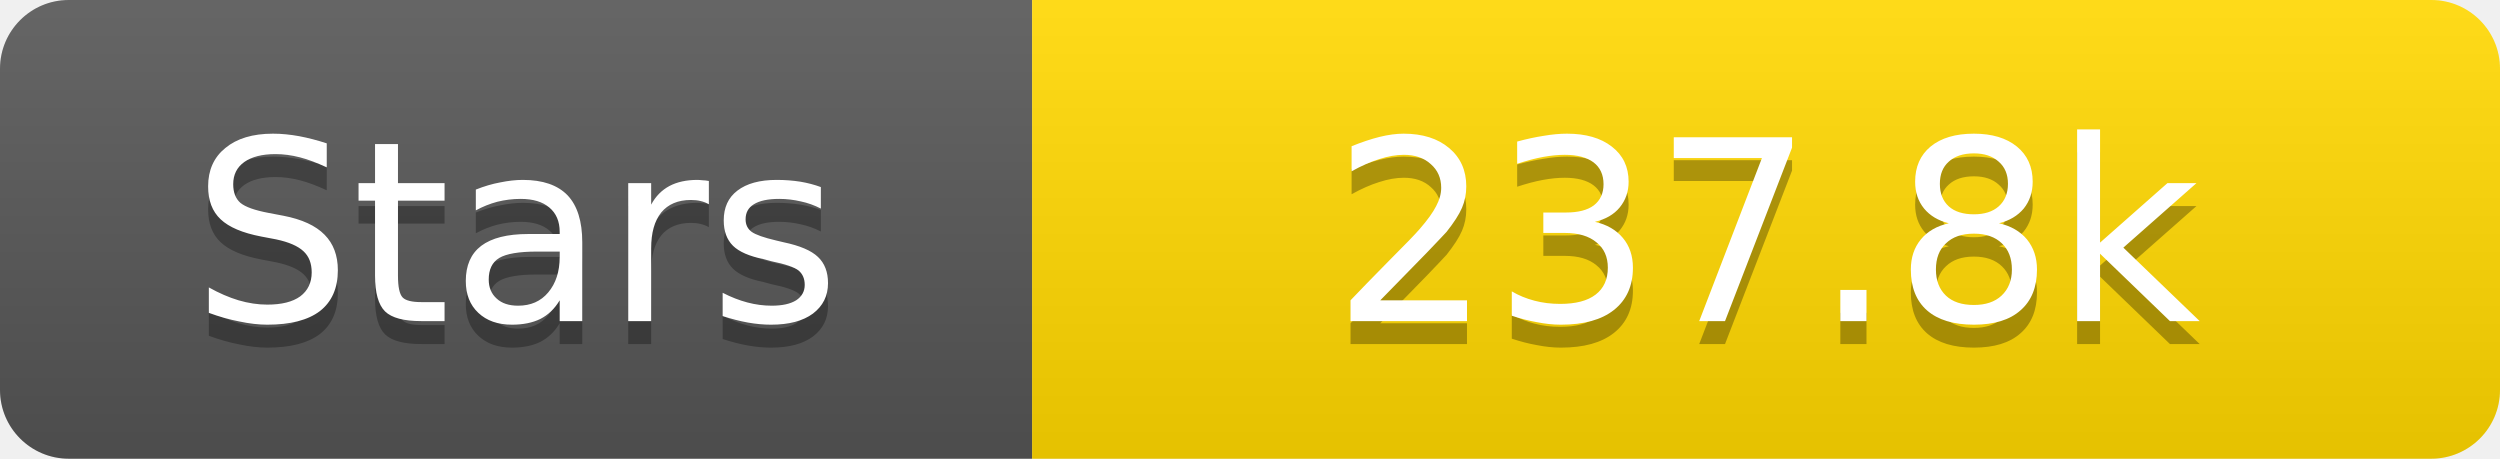
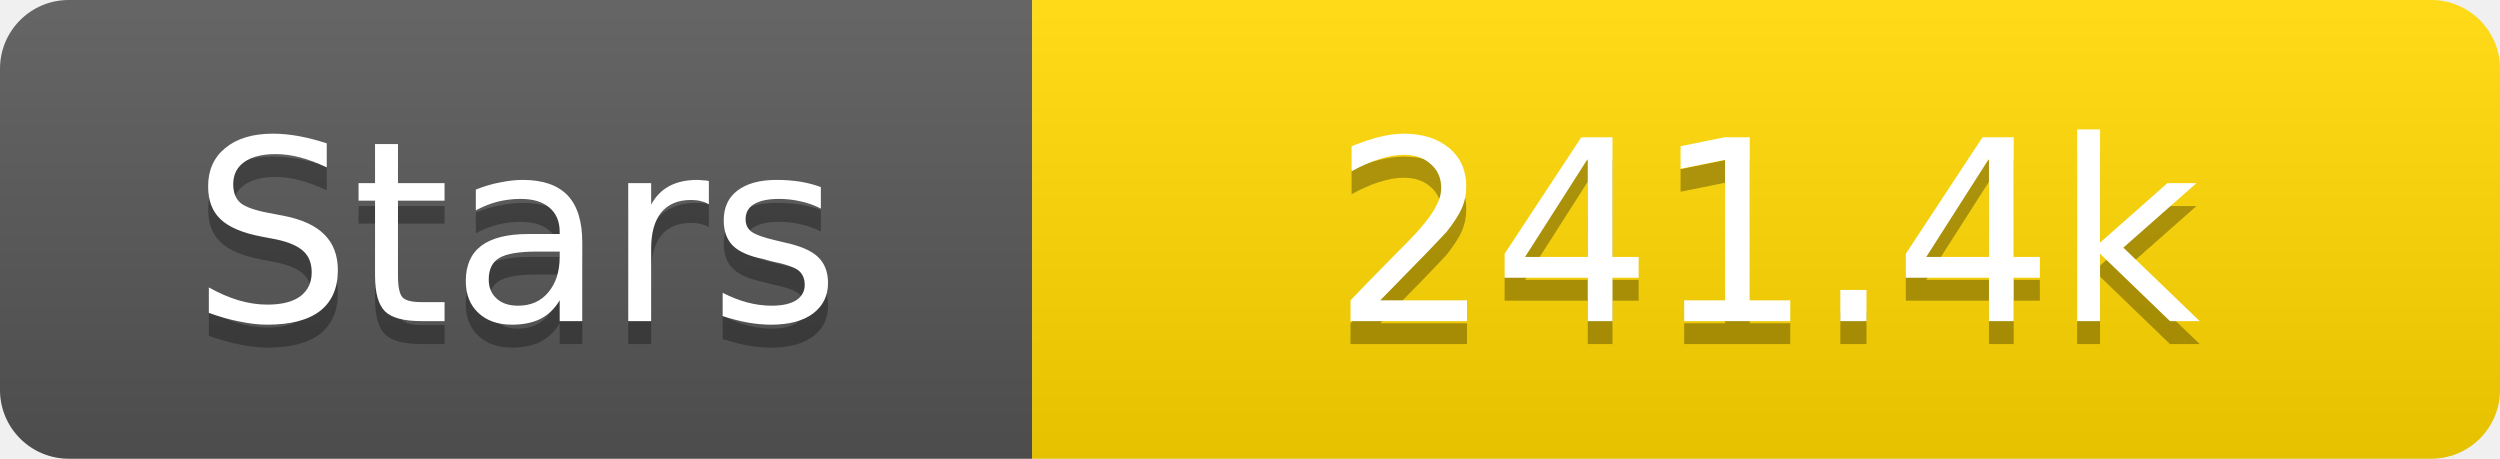
<svg xmlns="http://www.w3.org/2000/svg" width="109" height="20">
  <linearGradient id="s" x2="0" y2="100%">
    <stop offset="0" stop-color="#fff" stop-opacity=".1" />
    <stop offset="1" stop-opacity=".1" />
  </linearGradient>
  <clipPath id="r">
    <rect width="109" height="20" rx="3" fill="#fff" />
  </clipPath>
  <g clip-path="url(#r)">
    <rect width="45" height="20" fill="#555" />
    <rect x="45" width="64" height="20" fill="#ffd700" />
    <rect width="109" height="20" fill="url(#s)" />
  </g>
  <g fill="#fff" text-anchor="middle" font-family="Verdana,Geneva,DejaVu Sans,sans-serif" text-rendering="geometricPrecision" font-size="11">
    <text x="22.5" y="15" fill="#010101" fill-opacity=".3">Stars</text>
    <text x="22.5" y="14">Stars</text>
-     <text x="77.0" y="15" fill="#010101" fill-opacity=".3">237.8k</text>
-     <text x="77.0" y="14">237.8k</text>
+     <text x="77.0" y="15" fill="#010101" fill-opacity=".3">241.4k</text>
+     <text x="77.0" y="14">241.4k</text>
  </g>
</svg>
